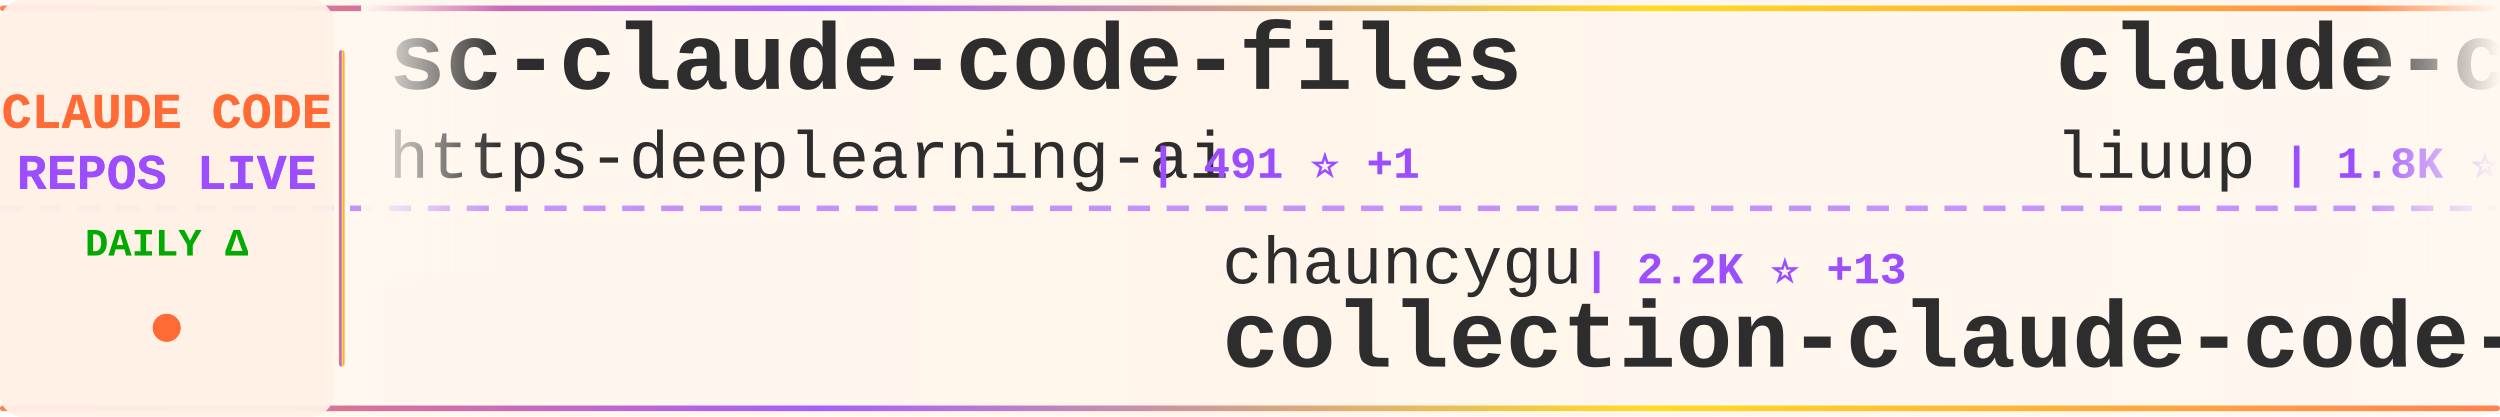
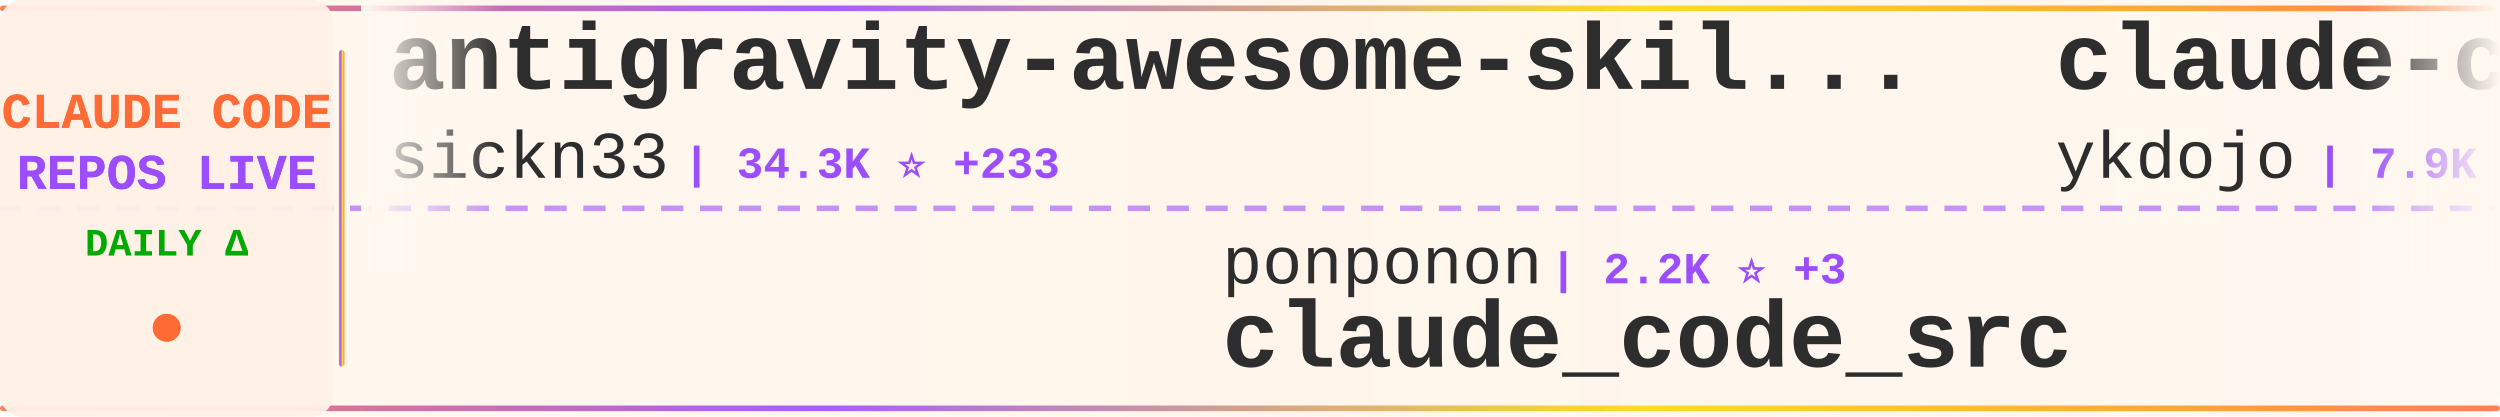
<svg xmlns="http://www.w3.org/2000/svg" width="900" height="150">
  <defs>
    <linearGradient id="tickerBg" x1="0%" y1="0%" x2="100%" y2="0%">
      <stop offset="0%" style="stop-color:#fff8f0;stop-opacity:0.98" />
      <stop offset="50%" style="stop-color:#fff5eb;stop-opacity:1" />
      <stop offset="100%" style="stop-color:#fff8f0;stop-opacity:0.98" />
    </linearGradient>
    <linearGradient id="borderGrad" x1="0%" y1="0%" x2="100%" y2="0%">
      <stop offset="0%" style="stop-color:#FF6B35;stop-opacity:0.85">
        <animate attributeName="stop-opacity" values="0.85;1;0.85" dur="2s" repeatCount="indefinite" />
      </stop>
      <stop offset="33%" style="stop-color:#9C4EFF;stop-opacity:0.9">
        <animate attributeName="stop-opacity" values="0.9;1;0.9" dur="2.2s" repeatCount="indefinite" />
      </stop>
      <stop offset="66%" style="stop-color:#FFD700;stop-opacity:0.85">
        <animate attributeName="stop-opacity" values="0.85;1;0.85" dur="1.8s" repeatCount="indefinite" />
      </stop>
      <stop offset="100%" style="stop-color:#FF6B35;stop-opacity:0.85">
        <animate attributeName="stop-opacity" values="0.85;1;0.85" dur="2s" repeatCount="indefinite" />
      </stop>
    </linearGradient>
    <filter id="textGlow">
      <feGaussianBlur stdDeviation="0.15" result="coloredBlur" />
      <feMerge>
        <feMergeNode in="coloredBlur" />
        <feMergeNode in="SourceGraphic" />
      </feMerge>
    </filter>
    <filter id="metricGlow">
      <feGaussianBlur stdDeviation="0.2" result="coloredBlur" />
      <feMerge>
        <feMergeNode in="coloredBlur" />
        <feMergeNode in="SourceGraphic" />
      </feMerge>
    </filter>
    <linearGradient id="leftFade" x1="0%" y1="0%" x2="100%" y2="0%">
      <stop offset="0%" style="stop-color:#fff8f0;stop-opacity:1" />
      <stop offset="100%" style="stop-color:#fff8f0;stop-opacity:0" />
    </linearGradient>
    <linearGradient id="rightFade" x1="0%" y1="0%" x2="100%" y2="0%">
      <stop offset="0%" style="stop-color:#fff8f0;stop-opacity:0" />
      <stop offset="100%" style="stop-color:#fff8f0;stop-opacity:1" />
    </linearGradient>
  </defs>
  <rect width="900" height="150" fill="url(#tickerBg)" rx="8" />
  <rect x="0" y="2" width="900" height="2" fill="url(#borderGrad)" rx="1" />
  <rect x="0" y="146" width="900" height="2" fill="url(#borderGrad)" rx="1" />
  <line x1="0" y1="75" x2="900" y2="75" stroke="#9C4EFF" stroke-width="2" stroke-dasharray="8 6" opacity="0.6" />
  <rect x="0" y="0" width="120" height="150" fill="#fff0e6" opacity="0.95" rx="8" />
  <text x="60" y="46" font-family="'Courier New', monospace" font-size="18" font-weight="bold" fill="#FF6B35" text-anchor="middle" filter="url(#textGlow)">
    CLAUDE CODE
  </text>
  <text x="60" y="68" font-family="'Courier New', monospace" font-size="18" font-weight="bold" fill="#9C4EFF" text-anchor="middle" filter="url(#textGlow)">
    REPOS LIVE
  </text>
  <text x="60" y="92" font-family="'Courier New', monospace" font-size="14" font-weight="bold" fill="#00aa00" text-anchor="middle">
    DAILY Δ
  </text>
  <circle cx="60" cy="118" r="5" fill="#FF6B35" filter="url(#metricGlow)">
    <animate attributeName="r" values="4;6;4" dur="1.5s" repeatCount="indefinite" />
    <animate attributeName="opacity" values="0.6;1;0.6" dur="1.5s" repeatCount="indefinite" />
  </circle>
  <rect x="122" y="18" width="2" height="114" fill="url(#borderGrad)" rx="1" />
  <clipPath id="tickerClip">
    <rect x="130" y="0" width="770" height="150" />
  </clipPath>
  <g clip-path="url(#tickerClip)">
    <g id="tickerItems">
      <animateTransform attributeName="transform" attributeType="XML" type="translate" from="0 0" to="-3000 0" dur="54s" repeatCount="indefinite" />
      <g transform="translate(0, 0)">
-         <text x="140" y="32" font-family="'Courier New', monospace" font-size="34" font-weight="bold" fill="#2d2d2d">sc-claude-code-files</text>
-         <text x="140" y="64" font-family="'Courier New', monospace" font-size="24" font-weight="normal" fill="#2d2d2d" opacity="1.0">https-deeplearning-ai</text>
-         <text x="414" y="64" font-family="'Courier New', monospace" font-size="16" font-weight="bold" fill="#9C4EFF"> | 491 ⭐ +1</text>
+         <text x="140" y="32" font-family="'Courier New', monospace" font-size="34" font-weight="bold" fill="#2d2d2d">antigravity-awesome-skil...</text>
+         <text x="140" y="64" font-family="'Courier New', monospace" font-size="24" font-weight="normal" fill="#2d2d2d" opacity="1.0">sickn33</text>
+         <text x="246" y="64" font-family="'Courier New', monospace" font-size="16" font-weight="bold" fill="#9C4EFF"> | 34.3K ⭐ +233</text>
      </g>
      <g transform="translate(300, 0)">
-         <text x="140" y="102" font-family="'Courier New', monospace" font-size="24" font-weight="normal" fill="#2d2d2d" opacity="1.0">chauncygu</text>
-         <text x="270" y="102" font-family="'Courier New', monospace" font-size="16" font-weight="bold" fill="#9C4EFF"> | 2.2K ⭐ +13</text>
-         <text x="140" y="132" font-family="'Courier New', monospace" font-size="34" font-weight="bold" fill="#2d2d2d">collection-claude-code-s...</text>
+         <text x="140" y="102" font-family="'Courier New', monospace" font-size="24" font-weight="normal" fill="#2d2d2d" opacity="1.0">ponponon</text>
+         <text x="258" y="102" font-family="'Courier New', monospace" font-size="16" font-weight="bold" fill="#9C4EFF"> | 2.2K ⭐ +3</text>
+         <text x="140" y="132" font-family="'Courier New', monospace" font-size="34" font-weight="bold" fill="#2d2d2d">claude_code_src</text>
      </g>
      <g transform="translate(600, 0)">
-         <text x="140" y="32" font-family="'Courier New', monospace" font-size="34" font-weight="bold" fill="#2d2d2d">claude-code-analysis</text>
-         <text x="140" y="64" font-family="'Courier New', monospace" font-size="24" font-weight="normal" fill="#2d2d2d" opacity="1.0">liuup</text>
-         <text x="222" y="64" font-family="'Courier New', monospace" font-size="16" font-weight="bold" fill="#9C4EFF"> | 1.8K ⭐ +51</text>
+         <text x="140" y="32" font-family="'Courier New', monospace" font-size="34" font-weight="bold" fill="#2d2d2d">claude-code-tips</text>
+         <text x="140" y="64" font-family="'Courier New', monospace" font-size="24" font-weight="normal" fill="#2d2d2d" opacity="1.0">ykdojo</text>
+         <text x="234" y="64" font-family="'Courier New', monospace" font-size="16" font-weight="bold" fill="#9C4EFF"> | 7.9K ⭐ +24</text>
      </g>
      <g transform="translate(900, 0)">
-         <text x="140" y="102" font-family="'Courier New', monospace" font-size="24" font-weight="normal" fill="#2d2d2d" opacity="1.0">Donchitos</text>
-         <text x="270" y="102" font-family="'Courier New', monospace" font-size="16" font-weight="bold" fill="#9C4EFF"> | 14.7K ⭐ +538</text>
-         <text x="140" y="132" font-family="'Courier New', monospace" font-size="34" font-weight="bold" fill="#2d2d2d">Claude-Code-Game-Studios</text>
+         <text x="140" y="102" font-family="'Courier New', monospace" font-size="24" font-weight="normal" fill="#2d2d2d" opacity="1.0">router-for-me</text>
+         <text x="318" y="102" font-family="'Courier New', monospace" font-size="16" font-weight="bold" fill="#9C4EFF"> | 27.7K ⭐ +233</text>
+         <text x="140" y="132" font-family="'Courier New', monospace" font-size="34" font-weight="bold" fill="#2d2d2d">CLIProxyAPI</text>
      </g>
      <g transform="translate(1200, 0)">
-         <text x="140" y="32" font-family="'Courier New', monospace" font-size="34" font-weight="bold" fill="#2d2d2d">Open-ClaudeCode</text>
-         <text x="140" y="64" font-family="'Courier New', monospace" font-size="24" font-weight="normal" fill="#2d2d2d" opacity="1.0">LING71671</text>
-         <text x="270" y="64" font-family="'Courier New', monospace" font-size="16" font-weight="bold" fill="#9C4EFF"> | 765 ⭐ +3</text>
+         <text x="140" y="32" font-family="'Courier New', monospace" font-size="34" font-weight="bold" fill="#2d2d2d">claude_code_bridge</text>
+         <text x="140" y="64" font-family="'Courier New', monospace" font-size="24" font-weight="normal" fill="#2d2d2d" opacity="1.0">bfly123</text>
+         <text x="246" y="64" font-family="'Courier New', monospace" font-size="16" font-weight="bold" fill="#9C4EFF"> | 2.3K ⭐ +12</text>
      </g>
      <g transform="translate(1500, 0)">
-         <text x="140" y="102" font-family="'Courier New', monospace" font-size="24" font-weight="normal" fill="#2d2d2d" opacity="1.0">shareAI-lab</text>
-         <text x="294" y="102" font-family="'Courier New', monospace" font-size="16" font-weight="bold" fill="#9C4EFF"> | 55.4K ⭐ +323</text>
-         <text x="140" y="132" font-family="'Courier New', monospace" font-size="34" font-weight="bold" fill="#2d2d2d">learn-claude-code</text>
+         <text x="140" y="102" font-family="'Courier New', monospace" font-size="24" font-weight="normal" fill="#2d2d2d" opacity="1.0">RichardAtCT</text>
+         <text x="294" y="102" font-family="'Courier New', monospace" font-size="16" font-weight="bold" fill="#9C4EFF"> | 2.5K ⭐ +9</text>
+         <text x="140" y="132" font-family="'Courier New', monospace" font-size="34" font-weight="bold" fill="#2d2d2d">claude-code-telegram</text>
      </g>
      <g transform="translate(1800, 0)">
-         <text x="140" y="32" font-family="'Courier New', monospace" font-size="34" font-weight="bold" fill="#2d2d2d">claude-howto</text>
-         <text x="140" y="64" font-family="'Courier New', monospace" font-size="24" font-weight="normal" fill="#2d2d2d" opacity="1.0">luongnv89</text>
-         <text x="270" y="64" font-family="'Courier New', monospace" font-size="16" font-weight="bold" fill="#9C4EFF"> | 28.0K ⭐ +196</text>
+         <text x="140" y="32" font-family="'Courier New', monospace" font-size="34" font-weight="bold" fill="#2d2d2d">claude-code-source</text>
+         <text x="140" y="64" font-family="'Courier New', monospace" font-size="24" font-weight="normal" fill="#2d2d2d" opacity="1.0">hangsman</text>
+         <text x="258" y="64" font-family="'Courier New', monospace" font-size="16" font-weight="bold" fill="#9C4EFF"> | 757 ⭐ +1</text>
      </g>
      <g transform="translate(2100, 0)">
        <text x="140" y="102" font-family="'Courier New', monospace" font-size="24" font-weight="normal" fill="#2d2d2d" opacity="1.0">guanshan</text>
        <text x="258" y="102" font-family="'Courier New', monospace" font-size="16" font-weight="bold" fill="#9C4EFF"> | 55 ⭐</text>
        <text x="140" y="132" font-family="'Courier New', monospace" font-size="34" font-weight="bold" fill="#2d2d2d">ClaudeCode</text>
      </g>
      <g transform="translate(2400, 0)">
-         <text x="140" y="32" font-family="'Courier New', monospace" font-size="34" font-weight="bold" fill="#2d2d2d">agents</text>
-         <text x="140" y="64" font-family="'Courier New', monospace" font-size="24" font-weight="normal" fill="#2d2d2d" opacity="1.0">wshobson</text>
-         <text x="258" y="64" font-family="'Courier New', monospace" font-size="16" font-weight="bold" fill="#9C4EFF"> | 34.0K ⭐ +77</text>
+         <text x="140" y="32" font-family="'Courier New', monospace" font-size="34" font-weight="bold" fill="#2d2d2d">claude-code-best-practic...</text>
+         <text x="140" y="64" font-family="'Courier New', monospace" font-size="24" font-weight="normal" fill="#2d2d2d" opacity="1.0">shanraisshan</text>
+         <text x="306" y="64" font-family="'Courier New', monospace" font-size="16" font-weight="bold" fill="#9C4EFF"> | 47.1K ⭐ +275</text>
      </g>
      <g transform="translate(2700, 0)">
-         <text x="140" y="102" font-family="'Courier New', monospace" font-size="24" font-weight="normal" fill="#2d2d2d" opacity="1.0">shanraisshan</text>
-         <text x="306" y="102" font-family="'Courier New', monospace" font-size="16" font-weight="bold" fill="#9C4EFF"> | 47.1K ⭐ +282</text>
-         <text x="140" y="132" font-family="'Courier New', monospace" font-size="34" font-weight="bold" fill="#2d2d2d">claude-code-best-practic...</text>
+         <text x="140" y="102" font-family="'Courier New', monospace" font-size="24" font-weight="normal" fill="#2d2d2d" opacity="1.0">qwibitai</text>
+         <text x="258" y="102" font-family="'Courier New', monospace" font-size="16" font-weight="bold" fill="#9C4EFF"> | 27.6K ⭐ +58</text>
+         <text x="140" y="132" font-family="'Courier New', monospace" font-size="34" font-weight="bold" fill="#2d2d2d">nanoclaw</text>
      </g>
      <g transform="translate(3000, 0)">
-         <text x="140" y="32" font-family="'Courier New', monospace" font-size="34" font-weight="bold" fill="#2d2d2d">sc-claude-code-files</text>
-         <text x="140" y="64" font-family="'Courier New', monospace" font-size="24" font-weight="normal" fill="#2d2d2d" opacity="1.0">https-deeplearning-ai</text>
-         <text x="414" y="64" font-family="'Courier New', monospace" font-size="16" font-weight="bold" fill="#9C4EFF"> | 491 ⭐ +1</text>
+         <text x="140" y="32" font-family="'Courier New', monospace" font-size="34" font-weight="bold" fill="#2d2d2d">antigravity-awesome-skil...</text>
+         <text x="140" y="64" font-family="'Courier New', monospace" font-size="24" font-weight="normal" fill="#2d2d2d" opacity="1.0">sickn33</text>
+         <text x="246" y="64" font-family="'Courier New', monospace" font-size="16" font-weight="bold" fill="#9C4EFF"> | 34.3K ⭐ +233</text>
      </g>
      <g transform="translate(3300, 0)">
-         <text x="140" y="102" font-family="'Courier New', monospace" font-size="24" font-weight="normal" fill="#2d2d2d" opacity="1.0">chauncygu</text>
-         <text x="270" y="102" font-family="'Courier New', monospace" font-size="16" font-weight="bold" fill="#9C4EFF"> | 2.2K ⭐ +13</text>
-         <text x="140" y="132" font-family="'Courier New', monospace" font-size="34" font-weight="bold" fill="#2d2d2d">collection-claude-code-s...</text>
+         <text x="140" y="102" font-family="'Courier New', monospace" font-size="24" font-weight="normal" fill="#2d2d2d" opacity="1.0">ponponon</text>
+         <text x="258" y="102" font-family="'Courier New', monospace" font-size="16" font-weight="bold" fill="#9C4EFF"> | 2.2K ⭐ +3</text>
+         <text x="140" y="132" font-family="'Courier New', monospace" font-size="34" font-weight="bold" fill="#2d2d2d">claude_code_src</text>
      </g>
      <g transform="translate(3600, 0)">
-         <text x="140" y="32" font-family="'Courier New', monospace" font-size="34" font-weight="bold" fill="#2d2d2d">claude-code-analysis</text>
-         <text x="140" y="64" font-family="'Courier New', monospace" font-size="24" font-weight="normal" fill="#2d2d2d" opacity="1.0">liuup</text>
-         <text x="222" y="64" font-family="'Courier New', monospace" font-size="16" font-weight="bold" fill="#9C4EFF"> | 1.8K ⭐ +51</text>
+         <text x="140" y="32" font-family="'Courier New', monospace" font-size="34" font-weight="bold" fill="#2d2d2d">claude-code-tips</text>
+         <text x="140" y="64" font-family="'Courier New', monospace" font-size="24" font-weight="normal" fill="#2d2d2d" opacity="1.0">ykdojo</text>
+         <text x="234" y="64" font-family="'Courier New', monospace" font-size="16" font-weight="bold" fill="#9C4EFF"> | 7.9K ⭐ +24</text>
      </g>
      <g transform="translate(3900, 0)">
-         <text x="140" y="102" font-family="'Courier New', monospace" font-size="24" font-weight="normal" fill="#2d2d2d" opacity="1.0">Donchitos</text>
-         <text x="270" y="102" font-family="'Courier New', monospace" font-size="16" font-weight="bold" fill="#9C4EFF"> | 14.7K ⭐ +538</text>
-         <text x="140" y="132" font-family="'Courier New', monospace" font-size="34" font-weight="bold" fill="#2d2d2d">Claude-Code-Game-Studios</text>
+         <text x="140" y="102" font-family="'Courier New', monospace" font-size="24" font-weight="normal" fill="#2d2d2d" opacity="1.0">router-for-me</text>
+         <text x="318" y="102" font-family="'Courier New', monospace" font-size="16" font-weight="bold" fill="#9C4EFF"> | 27.7K ⭐ +233</text>
+         <text x="140" y="132" font-family="'Courier New', monospace" font-size="34" font-weight="bold" fill="#2d2d2d">CLIProxyAPI</text>
      </g>
    </g>
  </g>
  <rect x="130" y="0" width="50" height="100" fill="url(#leftFade)" />
  <rect x="850" y="0" width="50" height="100" fill="url(#rightFade)" />
</svg>
